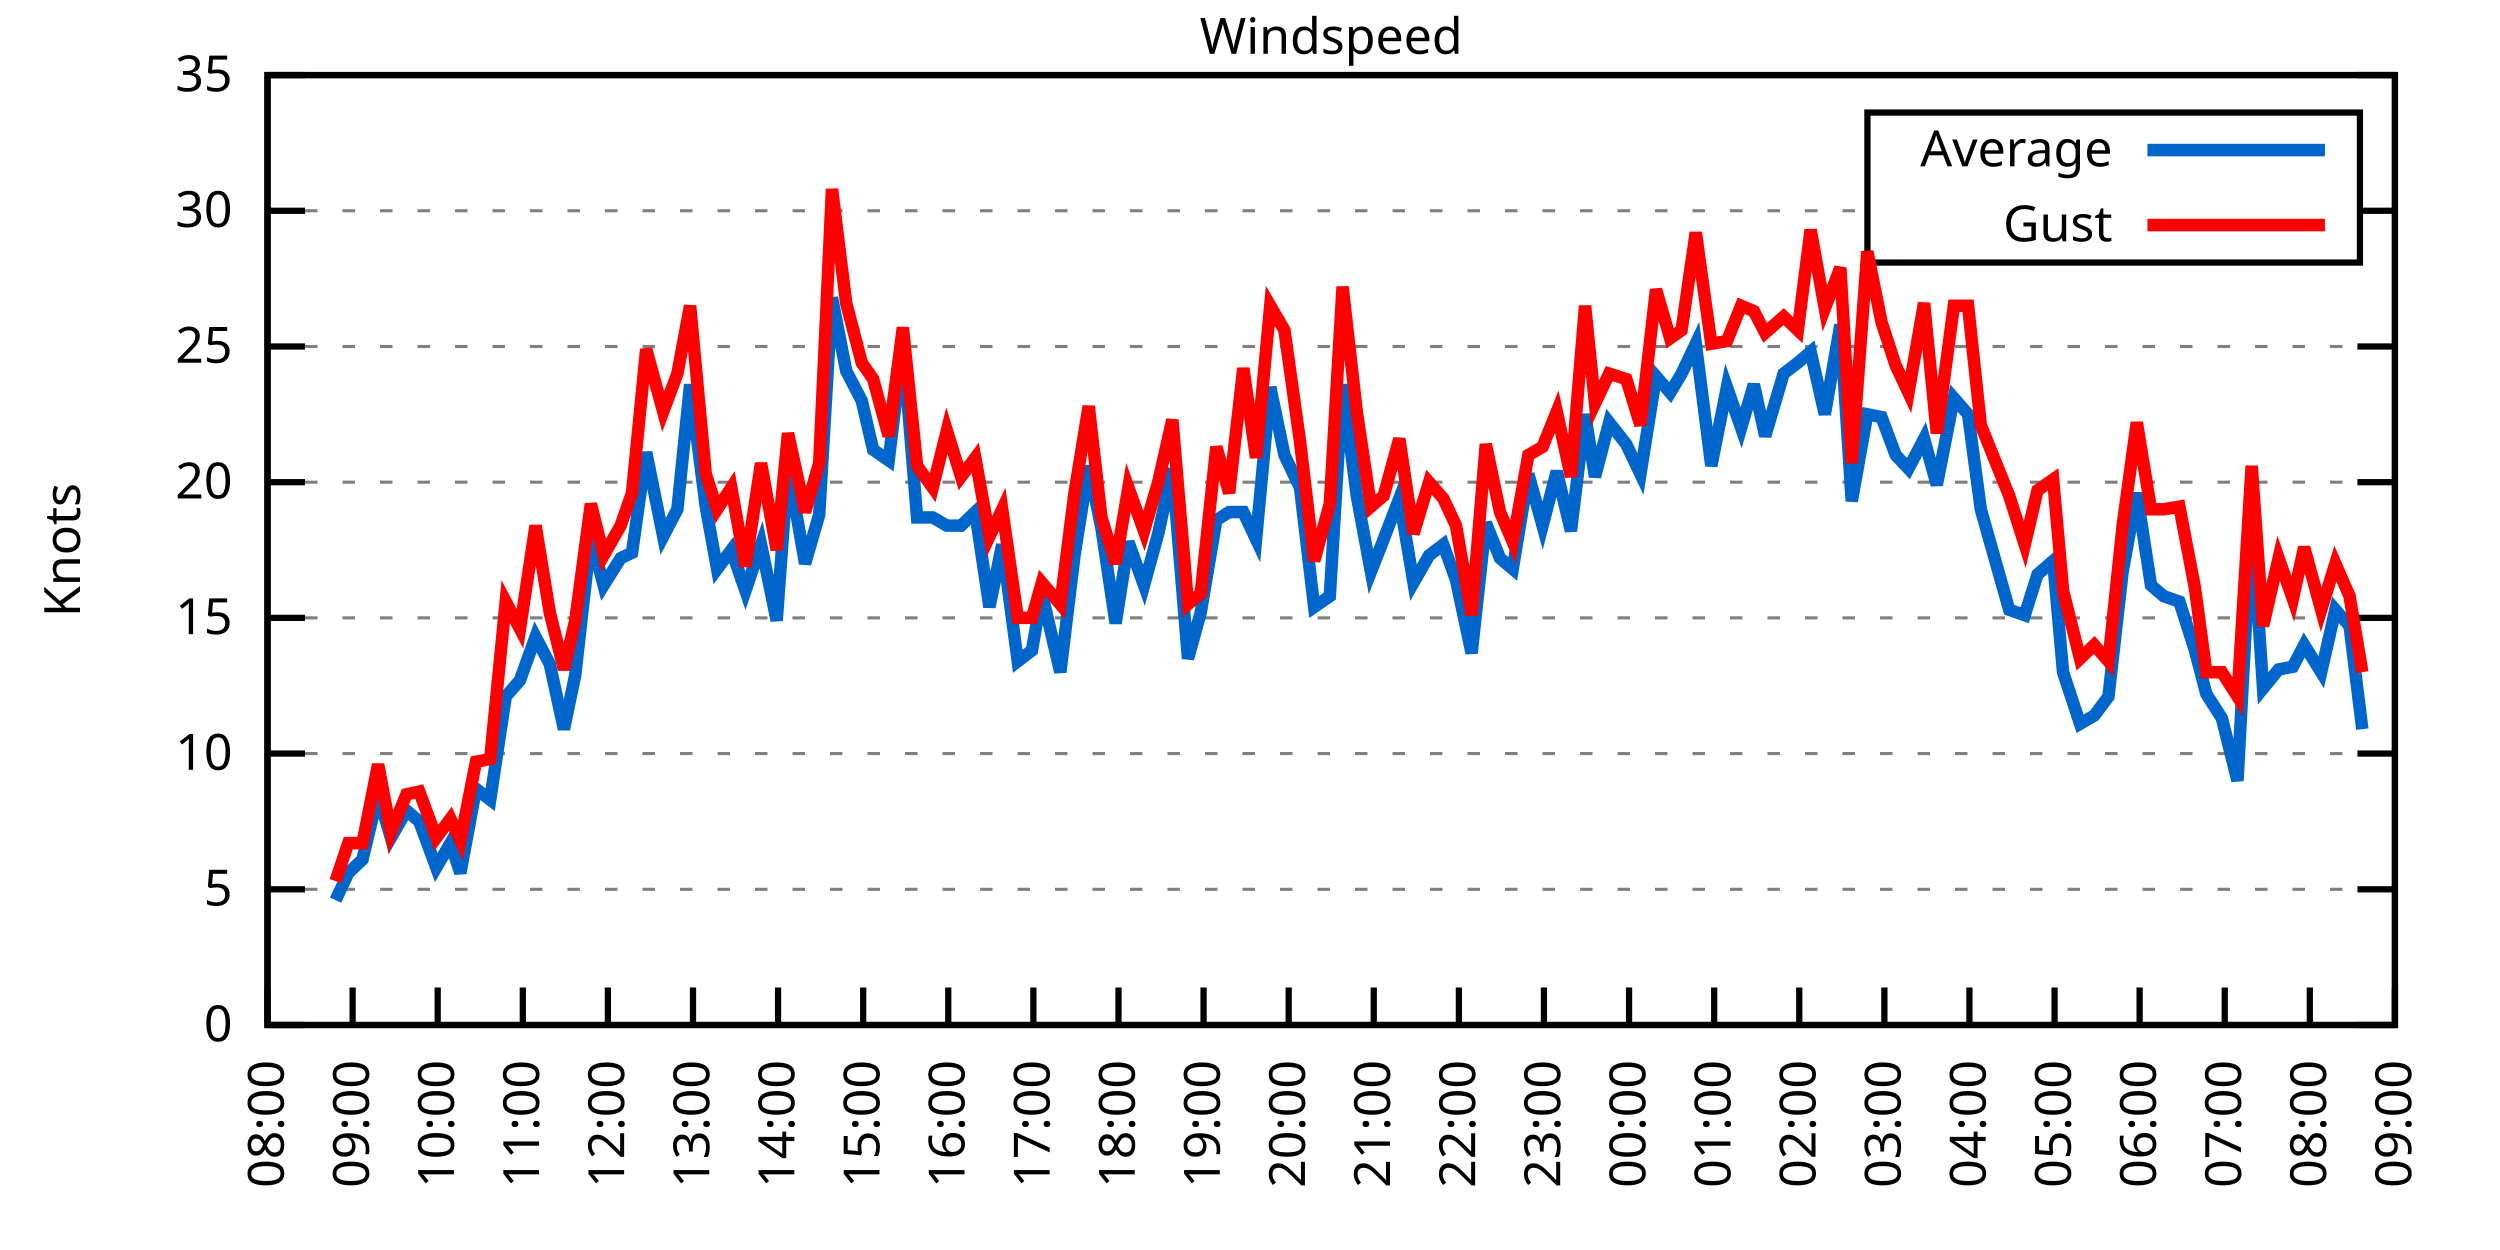
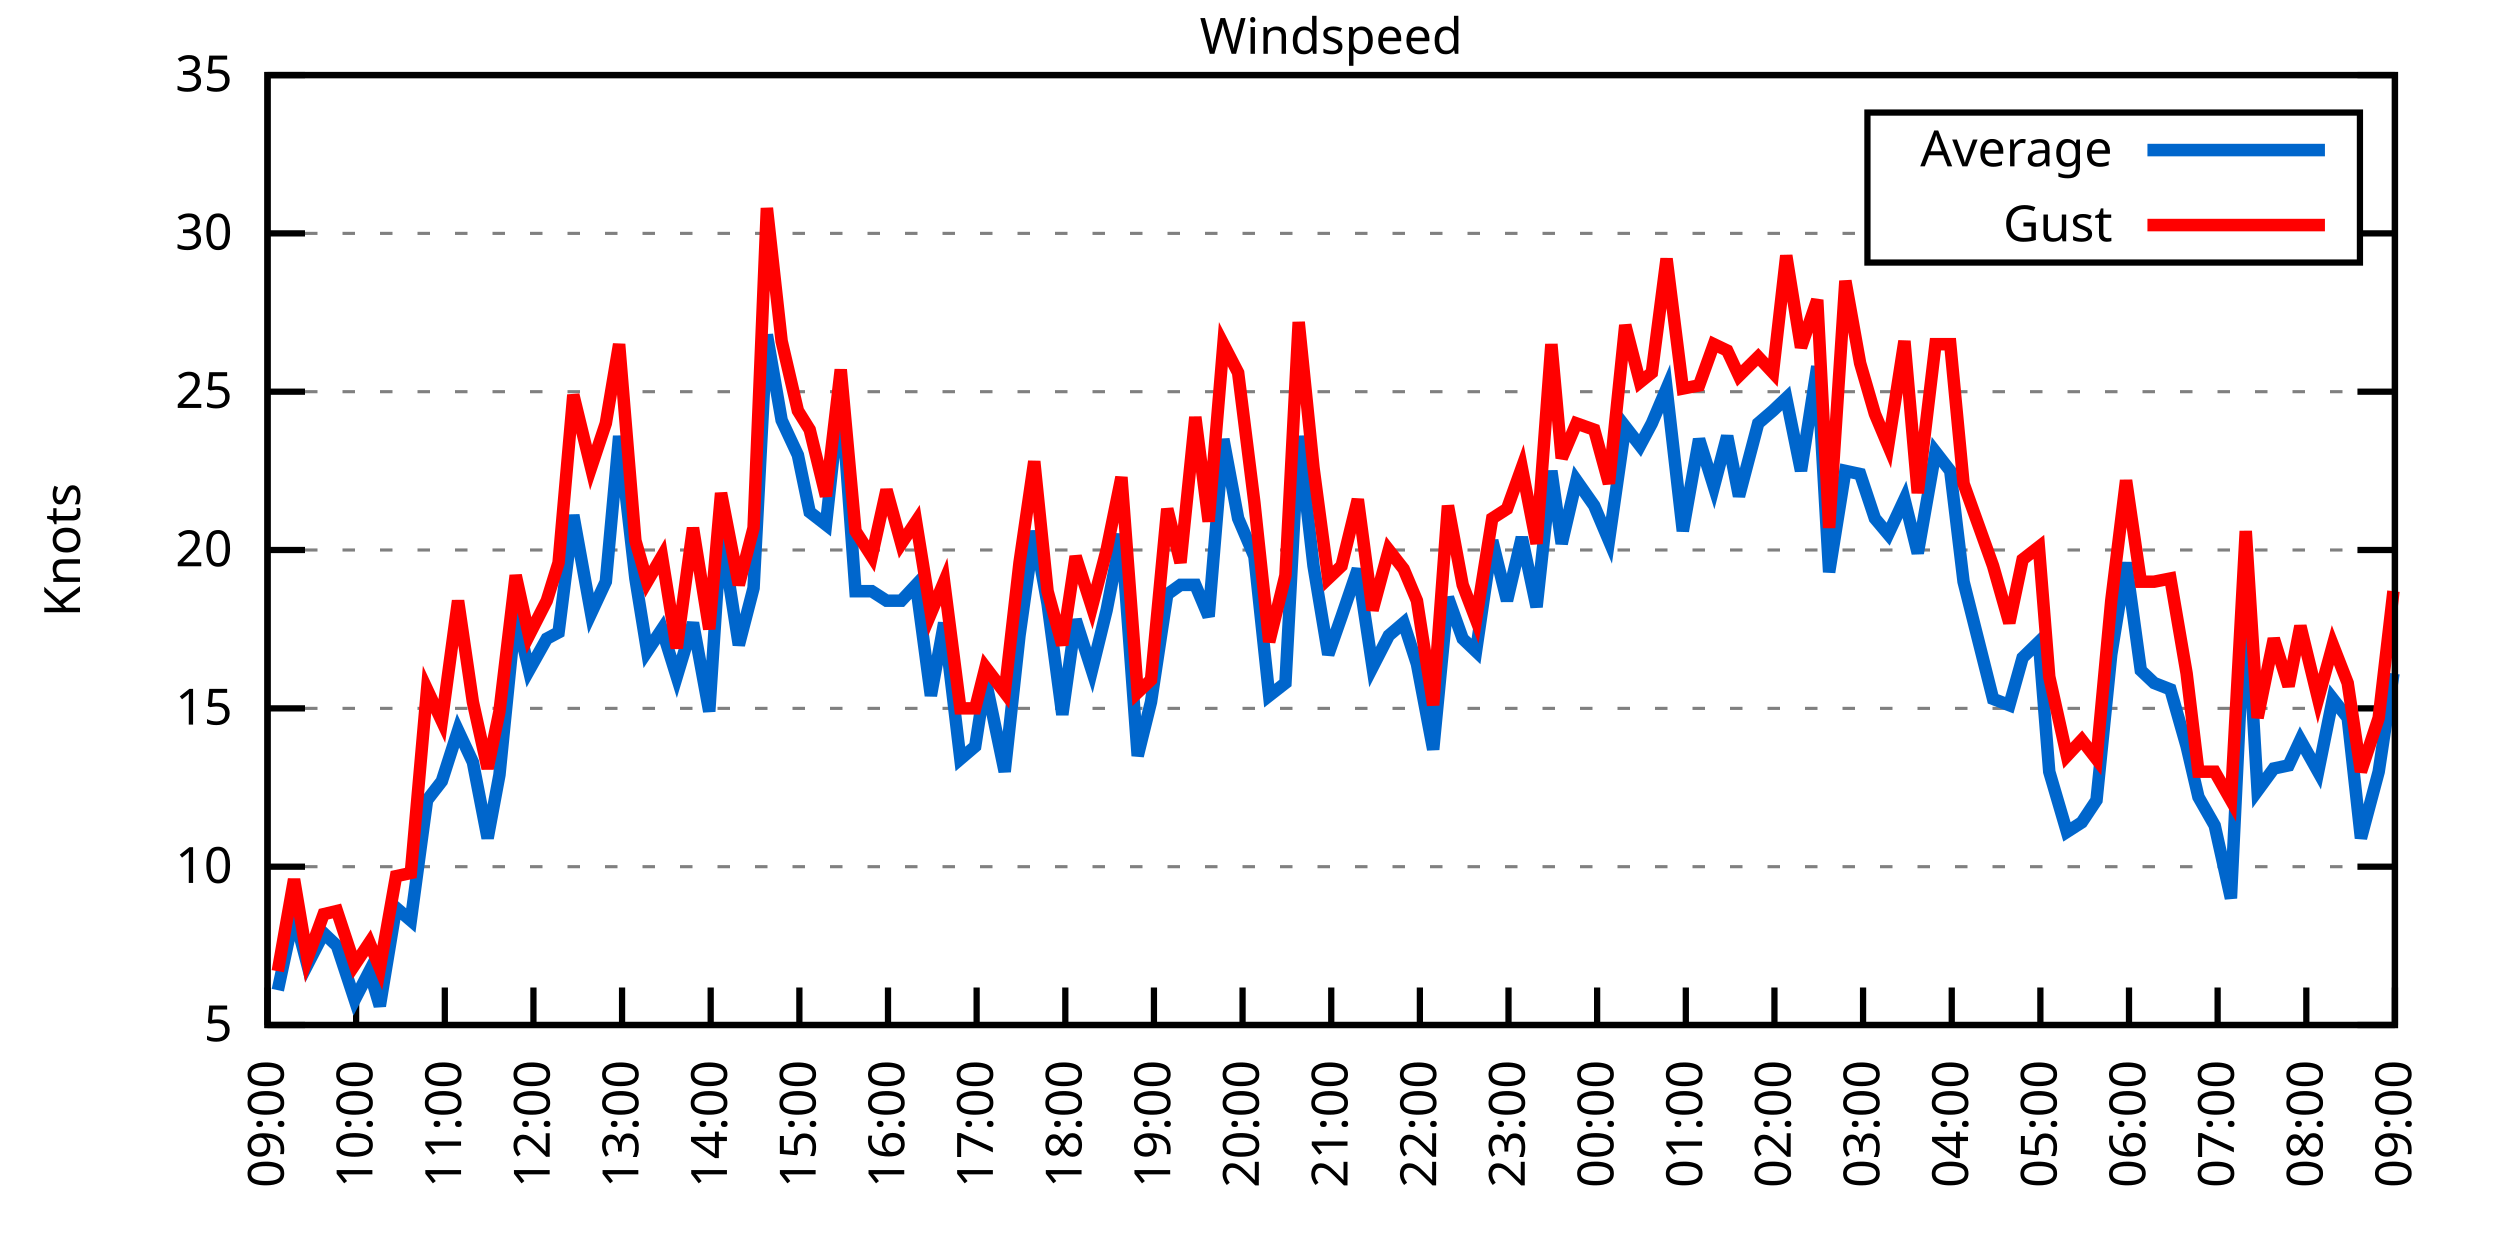
<svg xmlns="http://www.w3.org/2000/svg" xmlns:xlink="http://www.w3.org/1999/xlink" width="400" height="200" viewBox="0 0 400 200">
  <g id="gnuplot_canvas">
    <rect x="0" y="0" width="400" height="200" fill="none" />
    <defs>
      <circle id="gpDot" r="0.5" stroke-width="0.5" stroke="currentColor" />
      <path id="gpPt0" stroke-width="0.333" stroke="currentColor" d="M-1,0 h2 M0,-1 v2" />
      <path id="gpPt1" stroke-width="0.333" stroke="currentColor" d="M-1,-1 L1,1 M1,-1 L-1,1" />
      <path id="gpPt2" stroke-width="0.333" stroke="currentColor" d="M-1,0 L1,0 M0,-1 L0,1 M-1,-1 L1,1 M-1,1 L1,-1" />
      <rect id="gpPt3" stroke-width="0.333" stroke="currentColor" x="-1" y="-1" width="2" height="2" />
      <rect id="gpPt4" stroke-width="0.333" stroke="currentColor" fill="currentColor" x="-1" y="-1" width="2" height="2" />
      <circle id="gpPt5" stroke-width="0.333" stroke="currentColor" cx="0" cy="0" r="1" />
      <use xlink:href="#gpPt5" id="gpPt6" fill="currentColor" stroke="none" />
      <path id="gpPt7" stroke-width="0.333" stroke="currentColor" d="M0,-1.33 L-1.33,0.67 L1.33,0.67 z" />
      <use xlink:href="#gpPt7" id="gpPt8" fill="currentColor" stroke="none" />
      <use xlink:href="#gpPt7" id="gpPt9" stroke="currentColor" transform="rotate(180)" />
      <use xlink:href="#gpPt9" id="gpPt10" fill="currentColor" stroke="none" />
      <use xlink:href="#gpPt3" id="gpPt11" stroke="currentColor" transform="rotate(45)" />
      <use xlink:href="#gpPt11" id="gpPt12" fill="currentColor" stroke="none" />
      <path id="gpPt13" stroke-width="0.333" stroke="currentColor" d="M0,1.330 L1.265,0.411 L0.782,-1.067 L-0.782,-1.076 L-1.265,0.411 z" />
      <use xlink:href="#gpPt13" id="gpPt14" fill="currentColor" stroke="none" />
      <filter id="textbox" filterUnits="objectBoundingBox" x="0" y="0" height="1" width="1">
        <feFlood flood-color="white" flood-opacity="1" result="bgnd" />
        <feComposite in="SourceGraphic" in2="bgnd" operator="atop" />
      </filter>
      <filter id="greybox" filterUnits="objectBoundingBox" x="0" y="0" height="1" width="1">
        <feFlood flood-color="lightgrey" flood-opacity="1" result="grey" />
        <feComposite in="SourceGraphic" in2="grey" operator="atop" />
      </filter>
    </defs>
    <g fill="none" color="white" stroke="currentColor" stroke-width="1.00" stroke-linecap="butt" stroke-linejoin="miter">
</g>
    <g fill="none" color="black" stroke="currentColor" stroke-width="1.00" stroke-linecap="butt" stroke-linejoin="miter">
      <g stroke="none" shape-rendering="crispEdges">
        <polygon fill="rgb(255, 255, 255)" points="42.80,164.00 383.18,164.00 383.18,12.02 42.80,12.02 " />
      </g>
    </g>
    <g fill="none" color="black" stroke="currentColor" stroke-width="1.00" stroke-linecap="butt" stroke-linejoin="miter">
</g>
    <g fill="none" color="black" stroke="black" stroke-width="0.50" stroke-linecap="butt" stroke-linejoin="miter">
</g>
    <g fill="none" color="gray" stroke="currentColor" stroke-width="0.50" stroke-linecap="butt" stroke-linejoin="miter">
      <path stroke="gray" stroke-dasharray="2,4" class="gridline" d="M42.80,164.00 L383.19,164.00  " />
    </g>
    <g fill="none" color="gray" stroke="gray" stroke-width="1.00" stroke-linecap="butt" stroke-linejoin="miter">
</g>
    <g fill="none" color="black" stroke="currentColor" stroke-width="1.00" stroke-linecap="butt" stroke-linejoin="miter">
      <path stroke="black" d="M42.80,164.00 L48.80,164.00 M383.19,164.00 L377.19,164.00  " />
      <g transform="translate(37.20,166.60)" stroke="none" fill="black" font-family="Sans" font-size="8.00" text-anchor="end">
        <text>
-           <tspan font-family="Sans"> 0</tspan>
-         </text>
-       </g>
-     </g>
-     <g fill="none" color="black" stroke="currentColor" stroke-width="1.00" stroke-linecap="butt" stroke-linejoin="miter">
- </g>
-     <g fill="none" color="black" stroke="black" stroke-width="0.50" stroke-linecap="butt" stroke-linejoin="miter">
- </g>
-     <g fill="none" color="gray" stroke="currentColor" stroke-width="0.50" stroke-linecap="butt" stroke-linejoin="miter">
-       <path stroke="gray" stroke-dasharray="2,4" class="gridline" d="M42.80,142.29 L383.19,142.29  " />
-     </g>
-     <g fill="none" color="gray" stroke="gray" stroke-width="1.00" stroke-linecap="butt" stroke-linejoin="miter">
- </g>
-     <g fill="none" color="black" stroke="currentColor" stroke-width="1.00" stroke-linecap="butt" stroke-linejoin="miter">
-       <path stroke="black" d="M42.80,142.29 L48.80,142.29 M383.19,142.29 L377.19,142.29  " />
-       <g transform="translate(37.20,144.89)" stroke="none" fill="black" font-family="Sans" font-size="8.00" text-anchor="end">
-         <text>
          <tspan font-family="Sans"> 5</tspan>
        </text>
      </g>
    </g>
    <g fill="none" color="black" stroke="currentColor" stroke-width="1.00" stroke-linecap="butt" stroke-linejoin="miter">
</g>
    <g fill="none" color="black" stroke="black" stroke-width="0.50" stroke-linecap="butt" stroke-linejoin="miter">
</g>
    <g fill="none" color="gray" stroke="currentColor" stroke-width="0.50" stroke-linecap="butt" stroke-linejoin="miter">
-       <path stroke="gray" stroke-dasharray="2,4" class="gridline" d="M42.80,120.57 L383.19,120.57  " />
-     </g>
-     <g fill="none" color="gray" stroke="gray" stroke-width="1.00" stroke-linecap="butt" stroke-linejoin="miter">
- </g>
-     <g fill="none" color="black" stroke="currentColor" stroke-width="1.00" stroke-linecap="butt" stroke-linejoin="miter">
-       <path stroke="black" d="M42.80,120.57 L48.80,120.57 M383.19,120.57 L377.19,120.57  " />
-       <g transform="translate(37.20,123.17)" stroke="none" fill="black" font-family="Sans" font-size="8.00" text-anchor="end">
+       <path stroke="gray" stroke-dasharray="2,4" class="gridline" d="M42.80,138.67 L383.19,138.67  " />
+     </g>
+     <g fill="none" color="gray" stroke="gray" stroke-width="1.00" stroke-linecap="butt" stroke-linejoin="miter">
+ </g>
+     <g fill="none" color="black" stroke="currentColor" stroke-width="1.00" stroke-linecap="butt" stroke-linejoin="miter">
+       <path stroke="black" d="M42.80,138.67 L48.80,138.67 M383.19,138.67 L377.19,138.67  " />
+       <g transform="translate(37.20,141.27)" stroke="none" fill="black" font-family="Sans" font-size="8.00" text-anchor="end">
        <text>
          <tspan font-family="Sans"> 10</tspan>
        </text>
      </g>
    </g>
    <g fill="none" color="black" stroke="currentColor" stroke-width="1.00" stroke-linecap="butt" stroke-linejoin="miter">
</g>
    <g fill="none" color="black" stroke="black" stroke-width="0.50" stroke-linecap="butt" stroke-linejoin="miter">
</g>
    <g fill="none" color="gray" stroke="currentColor" stroke-width="0.50" stroke-linecap="butt" stroke-linejoin="miter">
-       <path stroke="gray" stroke-dasharray="2,4" class="gridline" d="M42.80,98.86 L383.19,98.86  " />
-     </g>
-     <g fill="none" color="gray" stroke="gray" stroke-width="1.00" stroke-linecap="butt" stroke-linejoin="miter">
- </g>
-     <g fill="none" color="black" stroke="currentColor" stroke-width="1.00" stroke-linecap="butt" stroke-linejoin="miter">
-       <path stroke="black" d="M42.80,98.86 L48.80,98.86 M383.19,98.86 L377.19,98.86  " />
-       <g transform="translate(37.20,101.46)" stroke="none" fill="black" font-family="Sans" font-size="8.00" text-anchor="end">
+       <path stroke="gray" stroke-dasharray="2,4" class="gridline" d="M42.80,113.34 L383.19,113.34  " />
+     </g>
+     <g fill="none" color="gray" stroke="gray" stroke-width="1.00" stroke-linecap="butt" stroke-linejoin="miter">
+ </g>
+     <g fill="none" color="black" stroke="currentColor" stroke-width="1.00" stroke-linecap="butt" stroke-linejoin="miter">
+       <path stroke="black" d="M42.80,113.34 L48.80,113.34 M383.19,113.34 L377.19,113.34  " />
+       <g transform="translate(37.20,115.94)" stroke="none" fill="black" font-family="Sans" font-size="8.00" text-anchor="end">
        <text>
          <tspan font-family="Sans"> 15</tspan>
        </text>
      </g>
    </g>
    <g fill="none" color="black" stroke="currentColor" stroke-width="1.00" stroke-linecap="butt" stroke-linejoin="miter">
</g>
    <g fill="none" color="black" stroke="black" stroke-width="0.50" stroke-linecap="butt" stroke-linejoin="miter">
</g>
    <g fill="none" color="gray" stroke="currentColor" stroke-width="0.50" stroke-linecap="butt" stroke-linejoin="miter">
-       <path stroke="gray" stroke-dasharray="2,4" class="gridline" d="M42.80,77.15 L383.19,77.15  " />
-     </g>
-     <g fill="none" color="gray" stroke="gray" stroke-width="1.00" stroke-linecap="butt" stroke-linejoin="miter">
- </g>
-     <g fill="none" color="black" stroke="currentColor" stroke-width="1.00" stroke-linecap="butt" stroke-linejoin="miter">
-       <path stroke="black" d="M42.80,77.15 L48.80,77.15 M383.19,77.15 L377.19,77.15  " />
-       <g transform="translate(37.20,79.75)" stroke="none" fill="black" font-family="Sans" font-size="8.00" text-anchor="end">
+       <path stroke="gray" stroke-dasharray="2,4" class="gridline" d="M42.80,88.00 L383.19,88.00  " />
+     </g>
+     <g fill="none" color="gray" stroke="gray" stroke-width="1.00" stroke-linecap="butt" stroke-linejoin="miter">
+ </g>
+     <g fill="none" color="black" stroke="currentColor" stroke-width="1.00" stroke-linecap="butt" stroke-linejoin="miter">
+       <path stroke="black" d="M42.80,88.00 L48.80,88.00 M383.19,88.00 L377.19,88.00  " />
+       <g transform="translate(37.20,90.60)" stroke="none" fill="black" font-family="Sans" font-size="8.00" text-anchor="end">
        <text>
          <tspan font-family="Sans"> 20</tspan>
        </text>
      </g>
    </g>
    <g fill="none" color="black" stroke="currentColor" stroke-width="1.00" stroke-linecap="butt" stroke-linejoin="miter">
</g>
    <g fill="none" color="black" stroke="black" stroke-width="0.50" stroke-linecap="butt" stroke-linejoin="miter">
</g>
    <g fill="none" color="gray" stroke="currentColor" stroke-width="0.50" stroke-linecap="butt" stroke-linejoin="miter">
-       <path stroke="gray" stroke-dasharray="2,4" class="gridline" d="M42.80,55.44 L383.19,55.44  " />
-     </g>
-     <g fill="none" color="gray" stroke="gray" stroke-width="1.00" stroke-linecap="butt" stroke-linejoin="miter">
- </g>
-     <g fill="none" color="black" stroke="currentColor" stroke-width="1.00" stroke-linecap="butt" stroke-linejoin="miter">
-       <path stroke="black" d="M42.80,55.44 L48.80,55.44 M383.19,55.44 L377.19,55.44  " />
-       <g transform="translate(37.20,58.04)" stroke="none" fill="black" font-family="Sans" font-size="8.00" text-anchor="end">
+       <path stroke="gray" stroke-dasharray="2,4" class="gridline" d="M42.80,62.67 L383.19,62.67  " />
+     </g>
+     <g fill="none" color="gray" stroke="gray" stroke-width="1.00" stroke-linecap="butt" stroke-linejoin="miter">
+ </g>
+     <g fill="none" color="black" stroke="currentColor" stroke-width="1.00" stroke-linecap="butt" stroke-linejoin="miter">
+       <path stroke="black" d="M42.80,62.67 L48.80,62.67 M383.19,62.67 L377.19,62.67  " />
+       <g transform="translate(37.20,65.27)" stroke="none" fill="black" font-family="Sans" font-size="8.00" text-anchor="end">
        <text>
          <tspan font-family="Sans"> 25</tspan>
        </text>
      </g>
    </g>
    <g fill="none" color="black" stroke="currentColor" stroke-width="1.00" stroke-linecap="butt" stroke-linejoin="miter">
</g>
    <g fill="none" color="black" stroke="black" stroke-width="0.50" stroke-linecap="butt" stroke-linejoin="miter">
</g>
    <g fill="none" color="gray" stroke="currentColor" stroke-width="0.50" stroke-linecap="butt" stroke-linejoin="miter">
-       <path stroke="gray" stroke-dasharray="2,4" class="gridline" d="M42.80,33.72 L298.79,33.72 M377.59,33.72 L383.19,33.72  " />
-     </g>
-     <g fill="none" color="gray" stroke="gray" stroke-width="1.00" stroke-linecap="butt" stroke-linejoin="miter">
- </g>
-     <g fill="none" color="black" stroke="currentColor" stroke-width="1.00" stroke-linecap="butt" stroke-linejoin="miter">
-       <path stroke="black" d="M42.80,33.72 L48.80,33.72 M383.19,33.72 L377.19,33.72  " />
-       <g transform="translate(37.20,36.32)" stroke="none" fill="black" font-family="Sans" font-size="8.00" text-anchor="end">
+       <path stroke="gray" stroke-dasharray="2,4" class="gridline" d="M42.80,37.34 L298.79,37.34 M377.59,37.34 L383.19,37.34  " />
+     </g>
+     <g fill="none" color="gray" stroke="gray" stroke-width="1.00" stroke-linecap="butt" stroke-linejoin="miter">
+ </g>
+     <g fill="none" color="black" stroke="currentColor" stroke-width="1.00" stroke-linecap="butt" stroke-linejoin="miter">
+       <path stroke="black" d="M42.80,37.34 L48.80,37.34 M383.19,37.34 L377.19,37.34  " />
+       <g transform="translate(37.20,39.94)" stroke="none" fill="black" font-family="Sans" font-size="8.00" text-anchor="end">
        <text>
          <tspan font-family="Sans"> 30</tspan>
        </text>
      </g>
    </g>
    <g fill="none" color="black" stroke="currentColor" stroke-width="1.00" stroke-linecap="butt" stroke-linejoin="miter">
</g>
    <g fill="none" color="black" stroke="black" stroke-width="0.50" stroke-linecap="butt" stroke-linejoin="miter">
</g>
    <g fill="none" color="gray" stroke="currentColor" stroke-width="0.50" stroke-linecap="butt" stroke-linejoin="miter">
      <path stroke="gray" stroke-dasharray="2,4" class="gridline" d="M42.80,12.01 L383.19,12.01  " />
    </g>
    <g fill="none" color="gray" stroke="gray" stroke-width="1.00" stroke-linecap="butt" stroke-linejoin="miter">
</g>
    <g fill="none" color="black" stroke="currentColor" stroke-width="1.00" stroke-linecap="butt" stroke-linejoin="miter">
      <path stroke="black" d="M42.80,12.01 L48.80,12.01 M383.19,12.01 L377.19,12.01  " />
      <g transform="translate(37.20,14.61)" stroke="none" fill="black" font-family="Sans" font-size="8.00" text-anchor="end">
        <text>
          <tspan font-family="Sans"> 35</tspan>
        </text>
      </g>
    </g>
    <g fill="none" color="black" stroke="currentColor" stroke-width="1.00" stroke-linecap="butt" stroke-linejoin="miter">
      <path stroke="black" d="M42.80,164.00 L42.80,158.00  " />
      <g transform="translate(45.40,169.60) rotate(270.00)" stroke="none" fill="black" font-family="Sans" font-size="8.00" text-anchor="end">
        <text>
-           <tspan font-family="Sans">08:00</tspan>
-         </text>
-       </g>
-     </g>
-     <g fill="none" color="black" stroke="currentColor" stroke-width="1.00" stroke-linecap="butt" stroke-linejoin="miter">
-       <path stroke="black" d="M56.42,164.00 L56.42,158.00  " />
-       <g transform="translate(59.02,169.60) rotate(270.00)" stroke="none" fill="black" font-family="Sans" font-size="8.00" text-anchor="end">
-         <text>
          <tspan font-family="Sans">09:00</tspan>
        </text>
      </g>
    </g>
    <g fill="none" color="black" stroke="currentColor" stroke-width="1.00" stroke-linecap="butt" stroke-linejoin="miter">
-       <path stroke="black" d="M70.03,164.00 L70.03,158.00  " />
-       <g transform="translate(72.63,169.60) rotate(270.00)" stroke="none" fill="black" font-family="Sans" font-size="8.00" text-anchor="end">
+       <path stroke="black" d="M56.98,164.00 L56.98,158.00  " />
+       <g transform="translate(59.58,169.60) rotate(270.00)" stroke="none" fill="black" font-family="Sans" font-size="8.00" text-anchor="end">
        <text>
          <tspan font-family="Sans">10:00</tspan>
        </text>
      </g>
    </g>
    <g fill="none" color="black" stroke="currentColor" stroke-width="1.00" stroke-linecap="butt" stroke-linejoin="miter">
-       <path stroke="black" d="M83.65,164.00 L83.65,158.00  " />
-       <g transform="translate(86.25,169.60) rotate(270.00)" stroke="none" fill="black" font-family="Sans" font-size="8.00" text-anchor="end">
+       <path stroke="black" d="M71.17,164.00 L71.17,158.00  " />
+       <g transform="translate(73.77,169.60) rotate(270.00)" stroke="none" fill="black" font-family="Sans" font-size="8.00" text-anchor="end">
        <text>
          <tspan font-family="Sans">11:00</tspan>
        </text>
      </g>
    </g>
    <g fill="none" color="black" stroke="currentColor" stroke-width="1.00" stroke-linecap="butt" stroke-linejoin="miter">
-       <path stroke="black" d="M97.26,164.00 L97.26,158.00  " />
-       <g transform="translate(99.86,169.60) rotate(270.00)" stroke="none" fill="black" font-family="Sans" font-size="8.00" text-anchor="end">
+       <path stroke="black" d="M85.35,164.00 L85.35,158.00  " />
+       <g transform="translate(87.95,169.60) rotate(270.00)" stroke="none" fill="black" font-family="Sans" font-size="8.00" text-anchor="end">
        <text>
          <tspan font-family="Sans">12:00</tspan>
        </text>
      </g>
    </g>
    <g fill="none" color="black" stroke="currentColor" stroke-width="1.00" stroke-linecap="butt" stroke-linejoin="miter">
-       <path stroke="black" d="M110.88,164.00 L110.88,158.00  " />
-       <g transform="translate(113.48,169.60) rotate(270.00)" stroke="none" fill="black" font-family="Sans" font-size="8.00" text-anchor="end">
+       <path stroke="black" d="M99.53,164.00 L99.53,158.00  " />
+       <g transform="translate(102.13,169.60) rotate(270.00)" stroke="none" fill="black" font-family="Sans" font-size="8.00" text-anchor="end">
        <text>
          <tspan font-family="Sans">13:00</tspan>
        </text>
      </g>
    </g>
    <g fill="none" color="black" stroke="currentColor" stroke-width="1.00" stroke-linecap="butt" stroke-linejoin="miter">
-       <path stroke="black" d="M124.49,164.00 L124.49,158.00  " />
-       <g transform="translate(127.09,169.60) rotate(270.00)" stroke="none" fill="black" font-family="Sans" font-size="8.00" text-anchor="end">
+       <path stroke="black" d="M113.71,164.00 L113.71,158.00  " />
+       <g transform="translate(116.31,169.60) rotate(270.00)" stroke="none" fill="black" font-family="Sans" font-size="8.00" text-anchor="end">
        <text>
          <tspan font-family="Sans">14:00</tspan>
        </text>
      </g>
    </g>
    <g fill="none" color="black" stroke="currentColor" stroke-width="1.00" stroke-linecap="butt" stroke-linejoin="miter">
-       <path stroke="black" d="M138.11,164.00 L138.11,158.00  " />
-       <g transform="translate(140.71,169.60) rotate(270.00)" stroke="none" fill="black" font-family="Sans" font-size="8.00" text-anchor="end">
+       <path stroke="black" d="M127.90,164.00 L127.90,158.00  " />
+       <g transform="translate(130.50,169.60) rotate(270.00)" stroke="none" fill="black" font-family="Sans" font-size="8.00" text-anchor="end">
        <text>
          <tspan font-family="Sans">15:00</tspan>
        </text>
      </g>
    </g>
    <g fill="none" color="black" stroke="currentColor" stroke-width="1.00" stroke-linecap="butt" stroke-linejoin="miter">
-       <path stroke="black" d="M151.72,164.00 L151.72,158.00  " />
-       <g transform="translate(154.32,169.60) rotate(270.00)" stroke="none" fill="black" font-family="Sans" font-size="8.00" text-anchor="end">
+       <path stroke="black" d="M142.08,164.00 L142.08,158.00  " />
+       <g transform="translate(144.68,169.60) rotate(270.00)" stroke="none" fill="black" font-family="Sans" font-size="8.00" text-anchor="end">
        <text>
          <tspan font-family="Sans">16:00</tspan>
        </text>
      </g>
    </g>
    <g fill="none" color="black" stroke="currentColor" stroke-width="1.00" stroke-linecap="butt" stroke-linejoin="miter">
-       <path stroke="black" d="M165.34,164.00 L165.34,158.00  " />
-       <g transform="translate(167.94,169.60) rotate(270.00)" stroke="none" fill="black" font-family="Sans" font-size="8.00" text-anchor="end">
+       <path stroke="black" d="M156.26,164.00 L156.26,158.00  " />
+       <g transform="translate(158.86,169.60) rotate(270.00)" stroke="none" fill="black" font-family="Sans" font-size="8.00" text-anchor="end">
        <text>
          <tspan font-family="Sans">17:00</tspan>
        </text>
      </g>
    </g>
    <g fill="none" color="black" stroke="currentColor" stroke-width="1.00" stroke-linecap="butt" stroke-linejoin="miter">
-       <path stroke="black" d="M178.96,164.00 L178.96,158.00  " />
-       <g transform="translate(181.56,169.60) rotate(270.00)" stroke="none" fill="black" font-family="Sans" font-size="8.00" text-anchor="end">
+       <path stroke="black" d="M170.45,164.00 L170.45,158.00  " />
+       <g transform="translate(173.05,169.60) rotate(270.00)" stroke="none" fill="black" font-family="Sans" font-size="8.00" text-anchor="end">
        <text>
          <tspan font-family="Sans">18:00</tspan>
        </text>
      </g>
    </g>
    <g fill="none" color="black" stroke="currentColor" stroke-width="1.00" stroke-linecap="butt" stroke-linejoin="miter">
-       <path stroke="black" d="M192.57,164.00 L192.57,158.00  " />
-       <g transform="translate(195.17,169.60) rotate(270.00)" stroke="none" fill="black" font-family="Sans" font-size="8.00" text-anchor="end">
+       <path stroke="black" d="M184.63,164.00 L184.63,158.00  " />
+       <g transform="translate(187.23,169.60) rotate(270.00)" stroke="none" fill="black" font-family="Sans" font-size="8.00" text-anchor="end">
        <text>
          <tspan font-family="Sans">19:00</tspan>
        </text>
      </g>
    </g>
    <g fill="none" color="black" stroke="currentColor" stroke-width="1.00" stroke-linecap="butt" stroke-linejoin="miter">
-       <path stroke="black" d="M206.19,164.00 L206.19,158.00  " />
-       <g transform="translate(208.79,169.60) rotate(270.00)" stroke="none" fill="black" font-family="Sans" font-size="8.00" text-anchor="end">
+       <path stroke="black" d="M198.81,164.00 L198.81,158.00  " />
+       <g transform="translate(201.41,169.60) rotate(270.00)" stroke="none" fill="black" font-family="Sans" font-size="8.00" text-anchor="end">
        <text>
          <tspan font-family="Sans">20:00</tspan>
        </text>
      </g>
    </g>
    <g fill="none" color="black" stroke="currentColor" stroke-width="1.00" stroke-linecap="butt" stroke-linejoin="miter">
-       <path stroke="black" d="M219.80,164.00 L219.80,158.00  " />
-       <g transform="translate(222.40,169.60) rotate(270.00)" stroke="none" fill="black" font-family="Sans" font-size="8.00" text-anchor="end">
+       <path stroke="black" d="M213.00,164.00 L213.00,158.00  " />
+       <g transform="translate(215.60,169.60) rotate(270.00)" stroke="none" fill="black" font-family="Sans" font-size="8.00" text-anchor="end">
        <text>
          <tspan font-family="Sans">21:00</tspan>
        </text>
      </g>
    </g>
    <g fill="none" color="black" stroke="currentColor" stroke-width="1.00" stroke-linecap="butt" stroke-linejoin="miter">
-       <path stroke="black" d="M233.42,164.00 L233.42,158.00  " />
-       <g transform="translate(236.02,169.60) rotate(270.00)" stroke="none" fill="black" font-family="Sans" font-size="8.00" text-anchor="end">
+       <path stroke="black" d="M227.18,164.00 L227.18,158.00  " />
+       <g transform="translate(229.78,169.60) rotate(270.00)" stroke="none" fill="black" font-family="Sans" font-size="8.00" text-anchor="end">
        <text>
          <tspan font-family="Sans">22:00</tspan>
        </text>
      </g>
    </g>
    <g fill="none" color="black" stroke="currentColor" stroke-width="1.00" stroke-linecap="butt" stroke-linejoin="miter">
-       <path stroke="black" d="M247.03,164.00 L247.03,158.00  " />
-       <g transform="translate(249.63,169.60) rotate(270.00)" stroke="none" fill="black" font-family="Sans" font-size="8.00" text-anchor="end">
+       <path stroke="black" d="M241.36,164.00 L241.36,158.00  " />
+       <g transform="translate(243.96,169.60) rotate(270.00)" stroke="none" fill="black" font-family="Sans" font-size="8.00" text-anchor="end">
        <text>
          <tspan font-family="Sans">23:00</tspan>
        </text>
      </g>
    </g>
    <g fill="none" color="black" stroke="currentColor" stroke-width="1.00" stroke-linecap="butt" stroke-linejoin="miter">
-       <path stroke="black" d="M260.65,164.00 L260.65,158.00  " />
-       <g transform="translate(263.25,169.60) rotate(270.00)" stroke="none" fill="black" font-family="Sans" font-size="8.00" text-anchor="end">
+       <path stroke="black" d="M255.54,164.00 L255.54,158.00  " />
+       <g transform="translate(258.14,169.60) rotate(270.00)" stroke="none" fill="black" font-family="Sans" font-size="8.00" text-anchor="end">
        <text>
          <tspan font-family="Sans">00:00</tspan>
        </text>
      </g>
    </g>
    <g fill="none" color="black" stroke="currentColor" stroke-width="1.00" stroke-linecap="butt" stroke-linejoin="miter">
-       <path stroke="black" d="M274.27,164.00 L274.27,158.00  " />
-       <g transform="translate(276.87,169.60) rotate(270.00)" stroke="none" fill="black" font-family="Sans" font-size="8.00" text-anchor="end">
+       <path stroke="black" d="M269.73,164.00 L269.73,158.00  " />
+       <g transform="translate(272.33,169.60) rotate(270.00)" stroke="none" fill="black" font-family="Sans" font-size="8.00" text-anchor="end">
        <text>
          <tspan font-family="Sans">01:00</tspan>
        </text>
      </g>
    </g>
    <g fill="none" color="black" stroke="currentColor" stroke-width="1.00" stroke-linecap="butt" stroke-linejoin="miter">
-       <path stroke="black" d="M287.88,164.00 L287.88,158.00  " />
-       <g transform="translate(290.48,169.60) rotate(270.00)" stroke="none" fill="black" font-family="Sans" font-size="8.00" text-anchor="end">
+       <path stroke="black" d="M283.91,164.00 L283.91,158.00  " />
+       <g transform="translate(286.51,169.60) rotate(270.00)" stroke="none" fill="black" font-family="Sans" font-size="8.00" text-anchor="end">
        <text>
          <tspan font-family="Sans">02:00</tspan>
        </text>
      </g>
    </g>
    <g fill="none" color="black" stroke="currentColor" stroke-width="1.00" stroke-linecap="butt" stroke-linejoin="miter">
-       <path stroke="black" d="M301.50,164.00 L301.50,158.00  " />
-       <g transform="translate(304.10,169.60) rotate(270.00)" stroke="none" fill="black" font-family="Sans" font-size="8.00" text-anchor="end">
+       <path stroke="black" d="M298.09,164.00 L298.09,158.00  " />
+       <g transform="translate(300.69,169.60) rotate(270.00)" stroke="none" fill="black" font-family="Sans" font-size="8.00" text-anchor="end">
        <text>
          <tspan font-family="Sans">03:00</tspan>
        </text>
      </g>
    </g>
    <g fill="none" color="black" stroke="currentColor" stroke-width="1.00" stroke-linecap="butt" stroke-linejoin="miter">
-       <path stroke="black" d="M315.11,164.00 L315.11,158.00  " />
-       <g transform="translate(317.71,169.60) rotate(270.00)" stroke="none" fill="black" font-family="Sans" font-size="8.00" text-anchor="end">
+       <path stroke="black" d="M312.28,164.00 L312.28,158.00  " />
+       <g transform="translate(314.88,169.60) rotate(270.00)" stroke="none" fill="black" font-family="Sans" font-size="8.00" text-anchor="end">
        <text>
          <tspan font-family="Sans">04:00</tspan>
        </text>
      </g>
    </g>
    <g fill="none" color="black" stroke="currentColor" stroke-width="1.00" stroke-linecap="butt" stroke-linejoin="miter">
-       <path stroke="black" d="M328.73,164.00 L328.73,158.00  " />
-       <g transform="translate(331.33,169.60) rotate(270.00)" stroke="none" fill="black" font-family="Sans" font-size="8.00" text-anchor="end">
+       <path stroke="black" d="M326.46,164.00 L326.46,158.00  " />
+       <g transform="translate(329.06,169.60) rotate(270.00)" stroke="none" fill="black" font-family="Sans" font-size="8.00" text-anchor="end">
        <text>
          <tspan font-family="Sans">05:00</tspan>
        </text>
      </g>
    </g>
    <g fill="none" color="black" stroke="currentColor" stroke-width="1.00" stroke-linecap="butt" stroke-linejoin="miter">
-       <path stroke="black" d="M342.34,164.00 L342.34,158.00  " />
-       <g transform="translate(344.94,169.60) rotate(270.00)" stroke="none" fill="black" font-family="Sans" font-size="8.00" text-anchor="end">
+       <path stroke="black" d="M340.64,164.00 L340.64,158.00  " />
+       <g transform="translate(343.24,169.60) rotate(270.00)" stroke="none" fill="black" font-family="Sans" font-size="8.00" text-anchor="end">
        <text>
          <tspan font-family="Sans">06:00</tspan>
        </text>
      </g>
    </g>
    <g fill="none" color="black" stroke="currentColor" stroke-width="1.00" stroke-linecap="butt" stroke-linejoin="miter">
-       <path stroke="black" d="M355.96,164.00 L355.96,158.00  " />
-       <g transform="translate(358.56,169.60) rotate(270.00)" stroke="none" fill="black" font-family="Sans" font-size="8.00" text-anchor="end">
+       <path stroke="black" d="M354.82,164.00 L354.82,158.00  " />
+       <g transform="translate(357.42,169.60) rotate(270.00)" stroke="none" fill="black" font-family="Sans" font-size="8.00" text-anchor="end">
        <text>
          <tspan font-family="Sans">07:00</tspan>
        </text>
      </g>
    </g>
    <g fill="none" color="black" stroke="currentColor" stroke-width="1.00" stroke-linecap="butt" stroke-linejoin="miter">
-       <path stroke="black" d="M369.57,164.00 L369.57,158.00  " />
-       <g transform="translate(372.17,169.60) rotate(270.00)" stroke="none" fill="black" font-family="Sans" font-size="8.00" text-anchor="end">
+       <path stroke="black" d="M369.01,164.00 L369.01,158.00  " />
+       <g transform="translate(371.61,169.60) rotate(270.00)" stroke="none" fill="black" font-family="Sans" font-size="8.00" text-anchor="end">
        <text>
          <tspan font-family="Sans">08:00</tspan>
        </text>
      </g>
    </g>
    <g fill="none" color="black" stroke="currentColor" stroke-width="1.00" stroke-linecap="butt" stroke-linejoin="miter">
      <path stroke="black" d="M383.19,164.00 L383.19,158.00  " />
      <g transform="translate(385.79,169.60) rotate(270.00)" stroke="none" fill="black" font-family="Sans" font-size="8.00" text-anchor="end">
        <text>
          <tspan font-family="Sans">09:00</tspan>
        </text>
      </g>
    </g>
    <g fill="none" color="black" stroke="currentColor" stroke-width="1.00" stroke-linecap="butt" stroke-linejoin="miter">
</g>
    <g fill="none" color="black" stroke="currentColor" stroke-width="1.00" stroke-linecap="butt" stroke-linejoin="miter">
      <path stroke="black" d="M42.80,12.01 L42.80,164.00 L383.19,164.00 L383.19,12.01 L42.80,12.01 Z  " />
    </g>
    <g fill="none" color="black" stroke="currentColor" stroke-width="1.00" stroke-linecap="butt" stroke-linejoin="miter">
</g>
    <g fill="none" color="black" stroke="currentColor" stroke-width="1.00" stroke-linecap="butt" stroke-linejoin="miter">
      <path stroke="black" d="M298.79,42.01 L298.79,18.01 L377.59,18.01 L377.59,42.01 L298.79,42.01 Z  " />
    </g>
    <g id="Windspeed_plot_1">
      <g fill="none" color="white" stroke="black" stroke-width="2.00" stroke-linecap="butt" stroke-linejoin="miter">
</g>
      <g fill="none" color="black" stroke="currentColor" stroke-width="2.00" stroke-linecap="butt" stroke-linejoin="miter">
        <g transform="translate(337.99,26.61)" stroke="none" fill="black" font-family="Sans" font-size="8.00" text-anchor="end">
          <text>
            <tspan font-family="Sans">Average</tspan>
          </text>
        </g>
      </g>
      <g fill="none" color="black" stroke="currentColor" stroke-width="2.00" stroke-linecap="butt" stroke-linejoin="miter">
-         <path stroke="rgb(  0, 102, 204)" d="M343.59,24.01 L371.99,24.01 M53.69,144.02 L55.73,139.68 L58.00,137.51 L60.50,127.09 L62.54,134.04 L65.04,129.69   L67.08,131.43 L69.80,138.81 L72.07,134.90 L73.66,139.68 L76.16,126.22 L78.43,127.96 L80.92,111.45 L83.19,108.85   L85.69,101.90 L87.96,106.24 L90.23,116.67 L92.04,107.98 L94.54,85.83 L96.58,93.65 L99.30,89.31 L101.12,88.44   L103.39,72.37 L106.11,85.83 L108.38,81.49 L110.42,61.52 L112.92,81.06 L114.74,91.04 L117.01,88.00 L119.27,94.52   L121.77,87.14 L124.27,99.30 L126.08,74.54 L128.81,90.18 L131.07,82.36 L133.12,47.62 L135.39,59.34 L137.88,64.12   L139.70,71.94 L142.19,73.67 L144.46,55.00 L146.73,82.79 L149.23,82.79 L151.50,84.10 L153.77,84.10 L156.04,81.93   L158.31,97.12 L160.35,87.14 L162.84,105.81 L165.11,104.07 L166.70,94.95 L169.65,107.55 L171.92,88.87 L174.19,74.54   L176.23,84.53 L178.50,99.73 L180.54,86.70 L183.04,93.65 L185.31,85.40 L187.58,74.98 L190.08,105.38 L192.12,97.99   L194.61,83.23 L196.66,81.93 L198.93,81.93 L200.97,86.27 L203.24,61.95 L205.51,72.81 L208.00,78.02 L210.27,97.12   L212.77,95.39 L214.81,61.52 L217.08,79.32 L219.35,91.48 L221.39,86.27 L223.89,79.75 L226.16,93.22 L228.65,88.87   L230.92,87.14 L232.96,92.78 L235.46,104.51 L237.73,83.66 L240.00,89.31 L242.04,91.04 L244.54,75.85 L246.81,84.10   L249.08,75.41 L251.35,84.97 L253.61,66.29 L255.20,76.28 L257.47,67.59 L260.20,71.07 L262.47,75.85 L264.96,60.21   L267.23,62.82 L269.05,59.78 L271.32,55.00 L273.81,74.54 L276.31,61.95 L278.58,68.46 L280.62,61.52 L282.43,69.77   L285.38,59.78 L287.65,58.04 L289.70,56.30 L291.97,66.29 L294.46,51.96 L296.28,80.19 L298.77,66.29 L301.04,66.73   L303.31,72.81 L305.35,74.98 L307.85,70.20 L309.89,77.58 L312.62,63.69 L314.89,66.29 L316.93,81.49 L321.47,97.56   L323.96,98.43 L326.00,91.91 L328.50,89.74 L330.09,107.55 L332.81,115.80 L335.08,114.49 L337.35,111.45 L339.62,91.48   L341.89,78.89 L344.16,93.65 L346.20,95.39 L348.70,96.26 L351.19,104.07 L353.01,111.02 L355.50,114.93 L358.00,124.92   L360.27,82.79 L362.09,110.15 L364.58,107.11 L366.85,106.68 L368.67,103.20 L371.39,107.55 L373.66,97.56 L375.93,100.16   L377.97,116.67  " />
+         <path stroke="rgb(  0, 102, 204)" d="M343.59,24.01 L371.99,24.01 M44.45,158.43 L47.05,146.27 L49.18,154.37 L51.78,149.31 L53.91,151.33 L56.75,159.95   L59.11,155.39 L60.77,160.96 L63.37,145.25 L65.73,147.28 L68.33,128.03 L70.69,124.99 L73.29,116.88 L75.66,121.95   L78.02,134.11 L79.91,123.98 L82.51,98.14 L84.64,107.26 L87.48,102.19 L89.37,101.18 L91.73,82.43 L94.57,98.14   L96.93,93.07 L99.06,69.77 L101.66,92.56 L103.55,104.22 L105.91,100.67 L108.28,108.27 L110.88,99.66 L113.48,113.84   L115.37,84.97 L118.21,103.20 L120.57,94.08 L122.70,53.55 L125.06,67.23 L127.66,72.81 L129.55,81.93 L132.15,83.95   L134.52,62.17 L136.88,94.59 L139.48,94.59 L141.84,96.11 L144.21,96.11 L146.57,93.58 L148.94,111.31 L151.06,99.66   L153.66,121.44 L156.03,119.42 L157.68,108.78 L160.75,123.47 L163.12,101.68 L165.48,84.97 L167.61,96.62 L169.97,114.35   L172.10,99.15 L174.70,107.26 L177.06,97.63 L179.43,85.47 L182.03,120.94 L184.16,112.32 L186.76,95.10 L188.88,93.58   L191.25,93.58 L193.38,98.64 L195.74,70.27 L198.10,82.94 L200.70,89.02 L203.07,111.31 L205.67,109.28 L207.79,69.77   L210.16,90.54 L212.52,104.72 L214.65,98.64 L217.25,91.04 L219.61,106.75 L222.21,101.68 L224.58,99.66 L226.71,106.24   L229.31,119.92 L231.67,95.60 L234.03,102.19 L236.16,104.22 L238.76,86.49 L241.12,96.11 L243.49,85.98 L245.85,97.12   L248.22,75.34 L249.87,86.99 L252.23,76.86 L255.07,80.91 L257.43,86.49 L260.04,68.25 L262.40,71.29 L264.29,67.74   L266.65,62.17 L269.25,84.97 L271.85,70.27 L274.22,77.87 L276.35,69.77 L278.24,79.39 L281.31,67.74 L283.67,65.71   L285.80,63.69 L288.16,75.34 L290.76,58.62 L292.66,91.55 L295.26,75.34 L297.62,75.85 L299.98,82.94 L302.11,85.47   L304.71,79.90 L306.84,88.51 L309.68,72.30 L312.04,75.34 L314.17,93.07 L318.89,111.82 L321.49,112.83 L323.62,105.23   L326.22,102.70 L327.88,123.47 L330.71,133.10 L333.08,131.58 L335.44,128.03 L337.80,104.72 L340.17,90.03 L342.53,107.26   L344.66,109.28 L347.26,110.30 L349.86,119.42 L351.75,127.52 L354.35,132.08 L356.95,143.73 L359.32,94.59 L361.21,126.51   L363.81,122.96 L366.17,122.46 L368.06,118.40 L370.90,123.47 L373.26,111.82 L375.63,114.86 L377.75,134.11 L380.59,123.47   L382.95,107.76  " />
      </g>
    </g>
    <g id="Windspeed_plot_2">
      <g fill="none" color="black" stroke="currentColor" stroke-width="2.00" stroke-linecap="butt" stroke-linejoin="miter">
        <g transform="translate(337.99,38.61)" stroke="none" fill="black" font-family="Sans" font-size="8.00" text-anchor="end">
          <text>
            <tspan font-family="Sans">Gust</tspan>
          </text>
        </g>
      </g>
      <g fill="none" color="black" stroke="currentColor" stroke-width="2.00" stroke-linecap="butt" stroke-linejoin="miter">
-         <path stroke="rgb(255,   0,   0)" d="M343.59,36.01 L371.99,36.01 M53.69,140.98 L55.73,134.90 L58.00,134.90 L60.50,122.31 L62.54,133.17 L65.04,127.09   L67.08,126.65 L69.80,134.04 L72.07,131.00 L73.66,134.47 L76.16,121.88 L78.43,121.44 L80.92,96.26 L83.19,100.60   L85.69,84.10 L87.96,97.99 L90.23,107.11 L92.04,99.30 L94.54,80.62 L96.58,88.87 L99.30,84.10 L101.12,78.89   L103.39,55.87 L106.11,65.86 L108.38,59.78 L110.42,48.92 L112.92,75.85 L114.74,81.49 L117.01,78.02 L119.27,90.61   L121.77,74.11 L124.27,88.00 L126.08,69.33 L128.81,81.93 L131.07,74.11 L133.12,30.25 L135.39,48.49 L137.88,58.04   L139.70,60.65 L142.19,69.77 L144.46,52.40 L146.73,74.54 L149.23,78.02 L151.50,68.90 L153.77,76.28 L156.04,73.24   L158.31,85.83 L160.35,81.49 L162.84,98.86 L165.11,98.86 L166.70,93.22 L169.65,96.69 L171.92,78.89 L174.19,64.99   L176.23,82.79 L178.50,90.18 L180.54,78.02 L183.04,84.97 L185.31,77.15 L187.58,67.16 L190.08,96.69 L192.12,94.95   L194.61,71.50 L196.66,78.89 L198.93,58.91 L200.97,73.24 L203.24,48.92 L205.51,52.83 L208.00,70.63 L210.27,89.74   L212.77,80.62 L214.81,45.88 L217.08,65.86 L219.35,81.06 L221.39,79.32 L223.89,70.20 L226.16,85.40 L228.65,77.15   L230.92,79.75 L232.96,84.10 L235.46,98.43 L237.73,71.07 L240.00,81.93 L242.04,86.70 L244.54,72.81 L246.81,71.50   L249.08,65.86 L251.35,76.28 L253.61,48.92 L255.20,64.56 L257.47,59.78 L260.20,60.65 L262.47,68.03 L264.96,46.32   L267.23,54.13 L269.05,52.83 L271.32,37.20 L273.81,55.00 L276.31,54.57 L278.58,48.92 L280.62,49.79 L282.43,53.26   L285.38,50.66 L287.65,52.83 L289.70,36.76 L291.97,49.36 L294.46,42.84 L296.28,74.11 L298.77,40.24 L301.04,51.53   L303.31,58.48 L305.35,62.82 L307.85,48.49 L309.89,69.33 L312.62,48.92 L314.89,48.92 L316.93,68.03 L321.47,79.32   L323.96,87.14 L326.00,78.45 L328.50,76.71 L330.09,94.52 L332.81,105.38 L335.08,103.20 L337.35,105.81 L339.62,84.10   L341.89,67.59 L344.16,81.49 L346.20,81.49 L348.70,81.06 L351.19,94.08 L353.01,107.55 L355.50,107.55 L358.00,111.45   L360.27,74.54 L362.09,100.16 L364.58,89.31 L366.85,95.82 L368.67,87.57 L371.39,97.56 L373.66,90.18 L375.93,95.39   L377.97,107.55  " />
+         <path stroke="rgb(255,   0,   0)" d="M343.59,36.01 L371.99,36.01 M44.45,155.39 L47.05,140.69 L49.18,153.36 L51.78,146.27 L53.91,145.76 L56.75,154.37   L59.11,150.83 L60.77,154.88 L63.37,140.19 L65.73,139.68 L68.33,110.30 L70.69,115.36 L73.29,96.11 L75.66,112.32   L78.02,122.96 L79.91,113.84 L82.51,92.06 L84.64,101.68 L87.48,96.11 L89.37,90.03 L91.73,63.18 L94.57,74.83   L96.93,67.74 L99.06,55.07 L101.66,86.49 L103.55,93.07 L105.91,89.02 L108.28,103.71 L110.88,84.46 L113.48,100.67   L115.37,78.89 L118.21,93.58 L120.57,84.46 L122.70,33.29 L125.06,54.57 L127.66,65.71 L129.55,68.75 L132.15,79.39   L134.52,59.13 L136.88,84.97 L139.48,89.02 L141.84,78.38 L144.21,86.99 L146.57,83.45 L148.94,98.14 L151.06,93.07   L153.66,113.34 L156.03,113.34 L157.68,106.75 L160.75,110.80 L163.12,90.03 L165.48,73.82 L167.61,94.59 L169.97,103.20   L172.10,89.02 L174.70,97.12 L177.06,88.00 L179.43,76.35 L182.03,110.80 L184.16,108.78 L186.76,81.42 L188.88,90.03   L191.25,66.73 L193.38,83.45 L195.74,55.07 L198.10,59.63 L200.70,80.41 L203.07,102.70 L205.67,92.06 L207.79,51.53   L210.16,74.83 L212.52,92.56 L214.65,90.54 L217.25,79.90 L219.61,97.63 L222.21,88.00 L224.58,91.04 L226.71,96.11   L229.31,112.83 L231.67,80.91 L234.03,93.58 L236.16,99.15 L238.76,82.94 L241.12,81.42 L243.49,74.83 L245.85,86.99   L248.22,55.07 L249.87,73.31 L252.23,67.74 L255.07,68.75 L257.43,77.37 L260.04,52.03 L262.40,61.15 L264.29,59.63   L266.65,41.39 L269.25,62.17 L271.85,61.66 L274.22,55.07 L276.35,56.09 L278.24,60.14 L281.31,57.10 L283.67,59.63   L285.80,40.89 L288.16,55.58 L290.76,47.98 L292.66,84.46 L295.26,44.94 L297.62,58.11 L299.98,66.22 L302.11,71.29   L304.71,54.57 L306.84,78.89 L309.68,55.07 L312.04,55.07 L314.17,77.37 L318.89,90.54 L321.49,99.66 L323.62,89.52   L326.22,87.50 L327.88,108.27 L330.71,120.94 L333.08,118.40 L335.44,121.44 L337.80,96.11 L340.17,76.86 L342.53,93.07   L344.66,93.07 L347.26,92.56 L349.86,107.76 L351.75,123.47 L354.35,123.47 L356.95,128.03 L359.32,84.97 L361.21,114.86   L363.81,102.19 L366.17,109.79 L368.06,100.16 L370.90,111.82 L373.26,103.20 L375.63,109.28 L377.75,123.47 L380.59,114.86   L382.95,94.59  " />
      </g>
    </g>
    <g fill="none" color="black" stroke="currentColor" stroke-width="2.00" stroke-linecap="butt" stroke-linejoin="miter">
</g>
    <g fill="none" color="black" stroke="black" stroke-width="1.00" stroke-linecap="butt" stroke-linejoin="miter">
</g>
    <g fill="none" color="black" stroke="currentColor" stroke-width="1.00" stroke-linecap="butt" stroke-linejoin="miter">
      <path stroke="black" d="M42.80,12.01 L42.80,164.00 L383.19,164.00 L383.19,12.01 L42.80,12.01 Z  " />
      <g transform="translate(12.80,88.01) rotate(270.00)" stroke="none" fill="black" font-family="Sans" font-size="8.00" text-anchor="middle">
        <text>
          <tspan font-family="Sans">Knots</tspan>
        </text>
      </g>
    </g>
    <g fill="none" color="black" stroke="currentColor" stroke-width="1.00" stroke-linecap="butt" stroke-linejoin="miter">
</g>
    <g fill="none" color="black" stroke="currentColor" stroke-width="1.00" stroke-linecap="butt" stroke-linejoin="miter">
      <g transform="translate(212.99,8.61)" stroke="none" fill="black" font-family="Sans" font-size="8.00" text-anchor="middle">
        <text>
          <tspan font-family="Sans">Windspeed</tspan>
        </text>
      </g>
    </g>
    <g fill="none" color="black" stroke="currentColor" stroke-width="1.00" stroke-linecap="butt" stroke-linejoin="miter">
</g>
  </g>
</svg>
